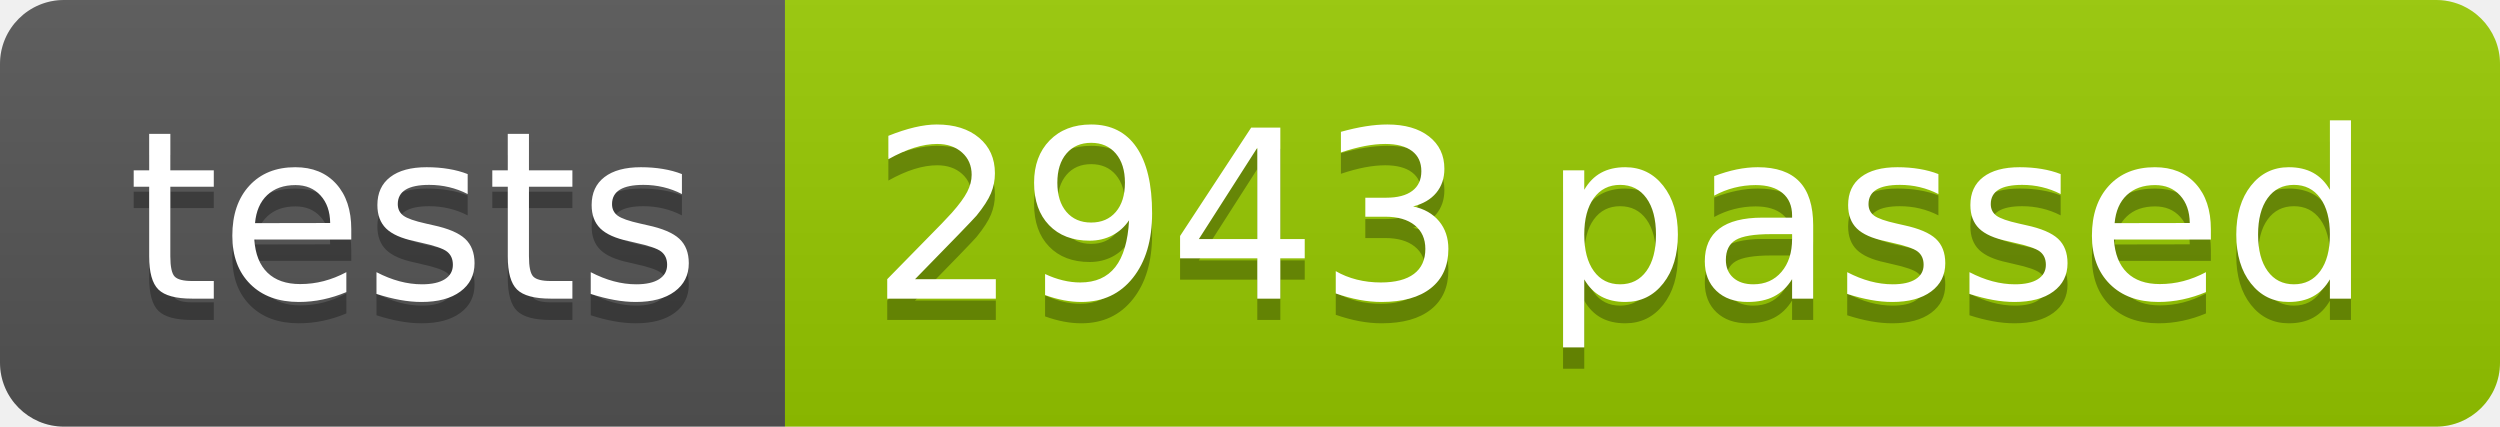
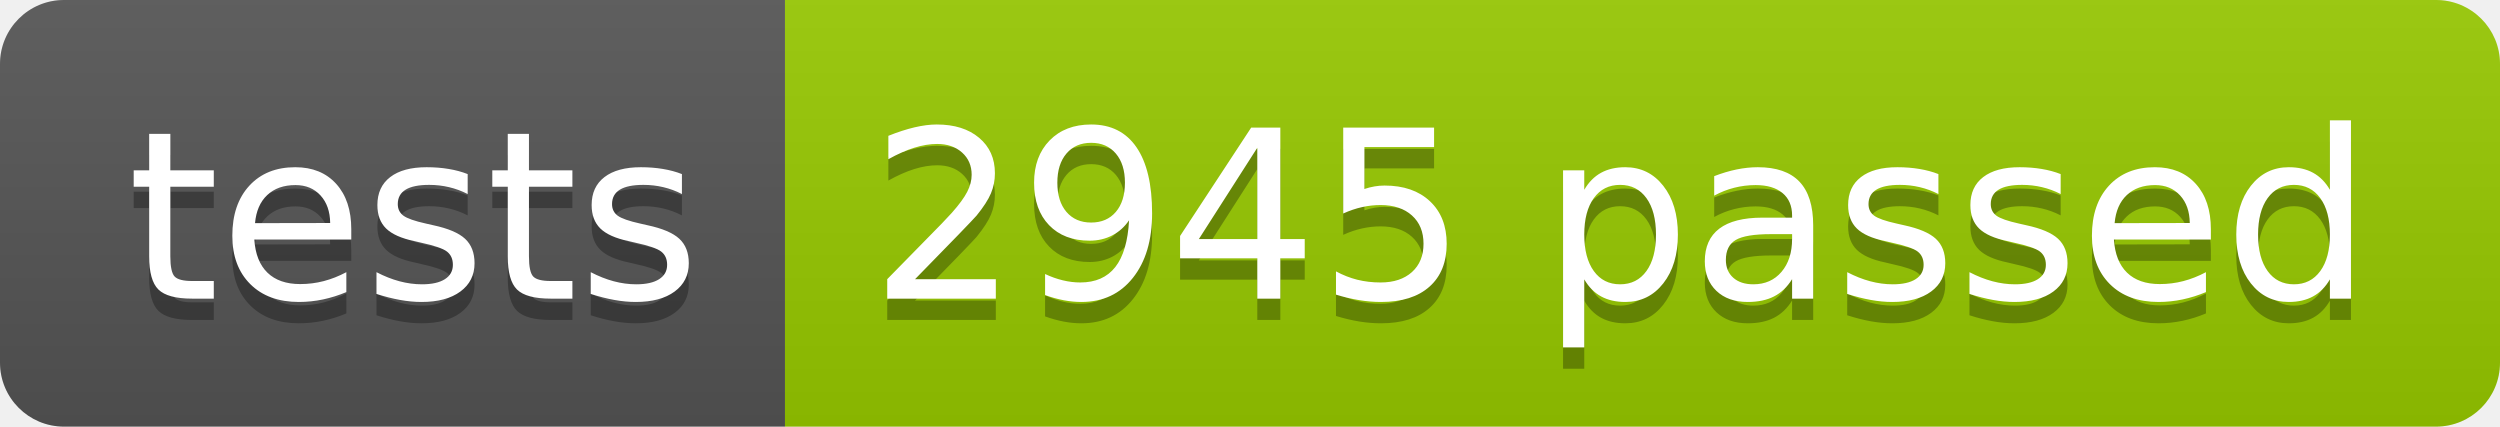
<svg xmlns="http://www.w3.org/2000/svg" width="117.2" height="20">
  <linearGradient id="smooth" x2="0" y2="100%">
    <stop offset="0" stop-color="#bbb" stop-opacity=".1" />
    <stop offset="1" stop-opacity=".1" />
  </linearGradient>
  <clipPath id="round">
    <rect width="117.2" height="20" rx="3" fill="#fff" />
  </clipPath>
  <g clip-path="url(#round)">
    <rect width="36.8" height="20" fill="#555" />
    <rect x="36.8" width="80.4" height="20" fill="#97CA00" />
    <rect width="117.2" height="20" fill="url(#smooth)" />
  </g>
  <g fill="#fff" text-anchor="middle" font-family="DejaVu Sans,Verdana,Geneva,sans-serif" font-size="110">
    <text x="194.0" y="150" fill="#010101" fill-opacity=".3" transform="scale(0.1)" textLength="268.0" lengthAdjust="spacing">tests</text>
    <text x="194.0" y="140" transform="scale(0.1)" textLength="268.0" lengthAdjust="spacing">tests</text>
-     <text x="760.0" y="150" fill="#010101" fill-opacity=".3" transform="scale(0.1)" textLength="704.0" lengthAdjust="spacing">2943 passed</text>
-     <text x="760.0" y="140" transform="scale(0.1)" textLength="704.0" lengthAdjust="spacing">2943 passed</text>
+     <text x="760.0" y="150" fill="#010101" fill-opacity=".3" transform="scale(0.1)" textLength="704.0" lengthAdjust="spacing">2945 passed</text>
+     <text x="760.0" y="140" transform="scale(0.1)" textLength="704.0" lengthAdjust="spacing">2945 passed</text>
  </g>
</svg>
